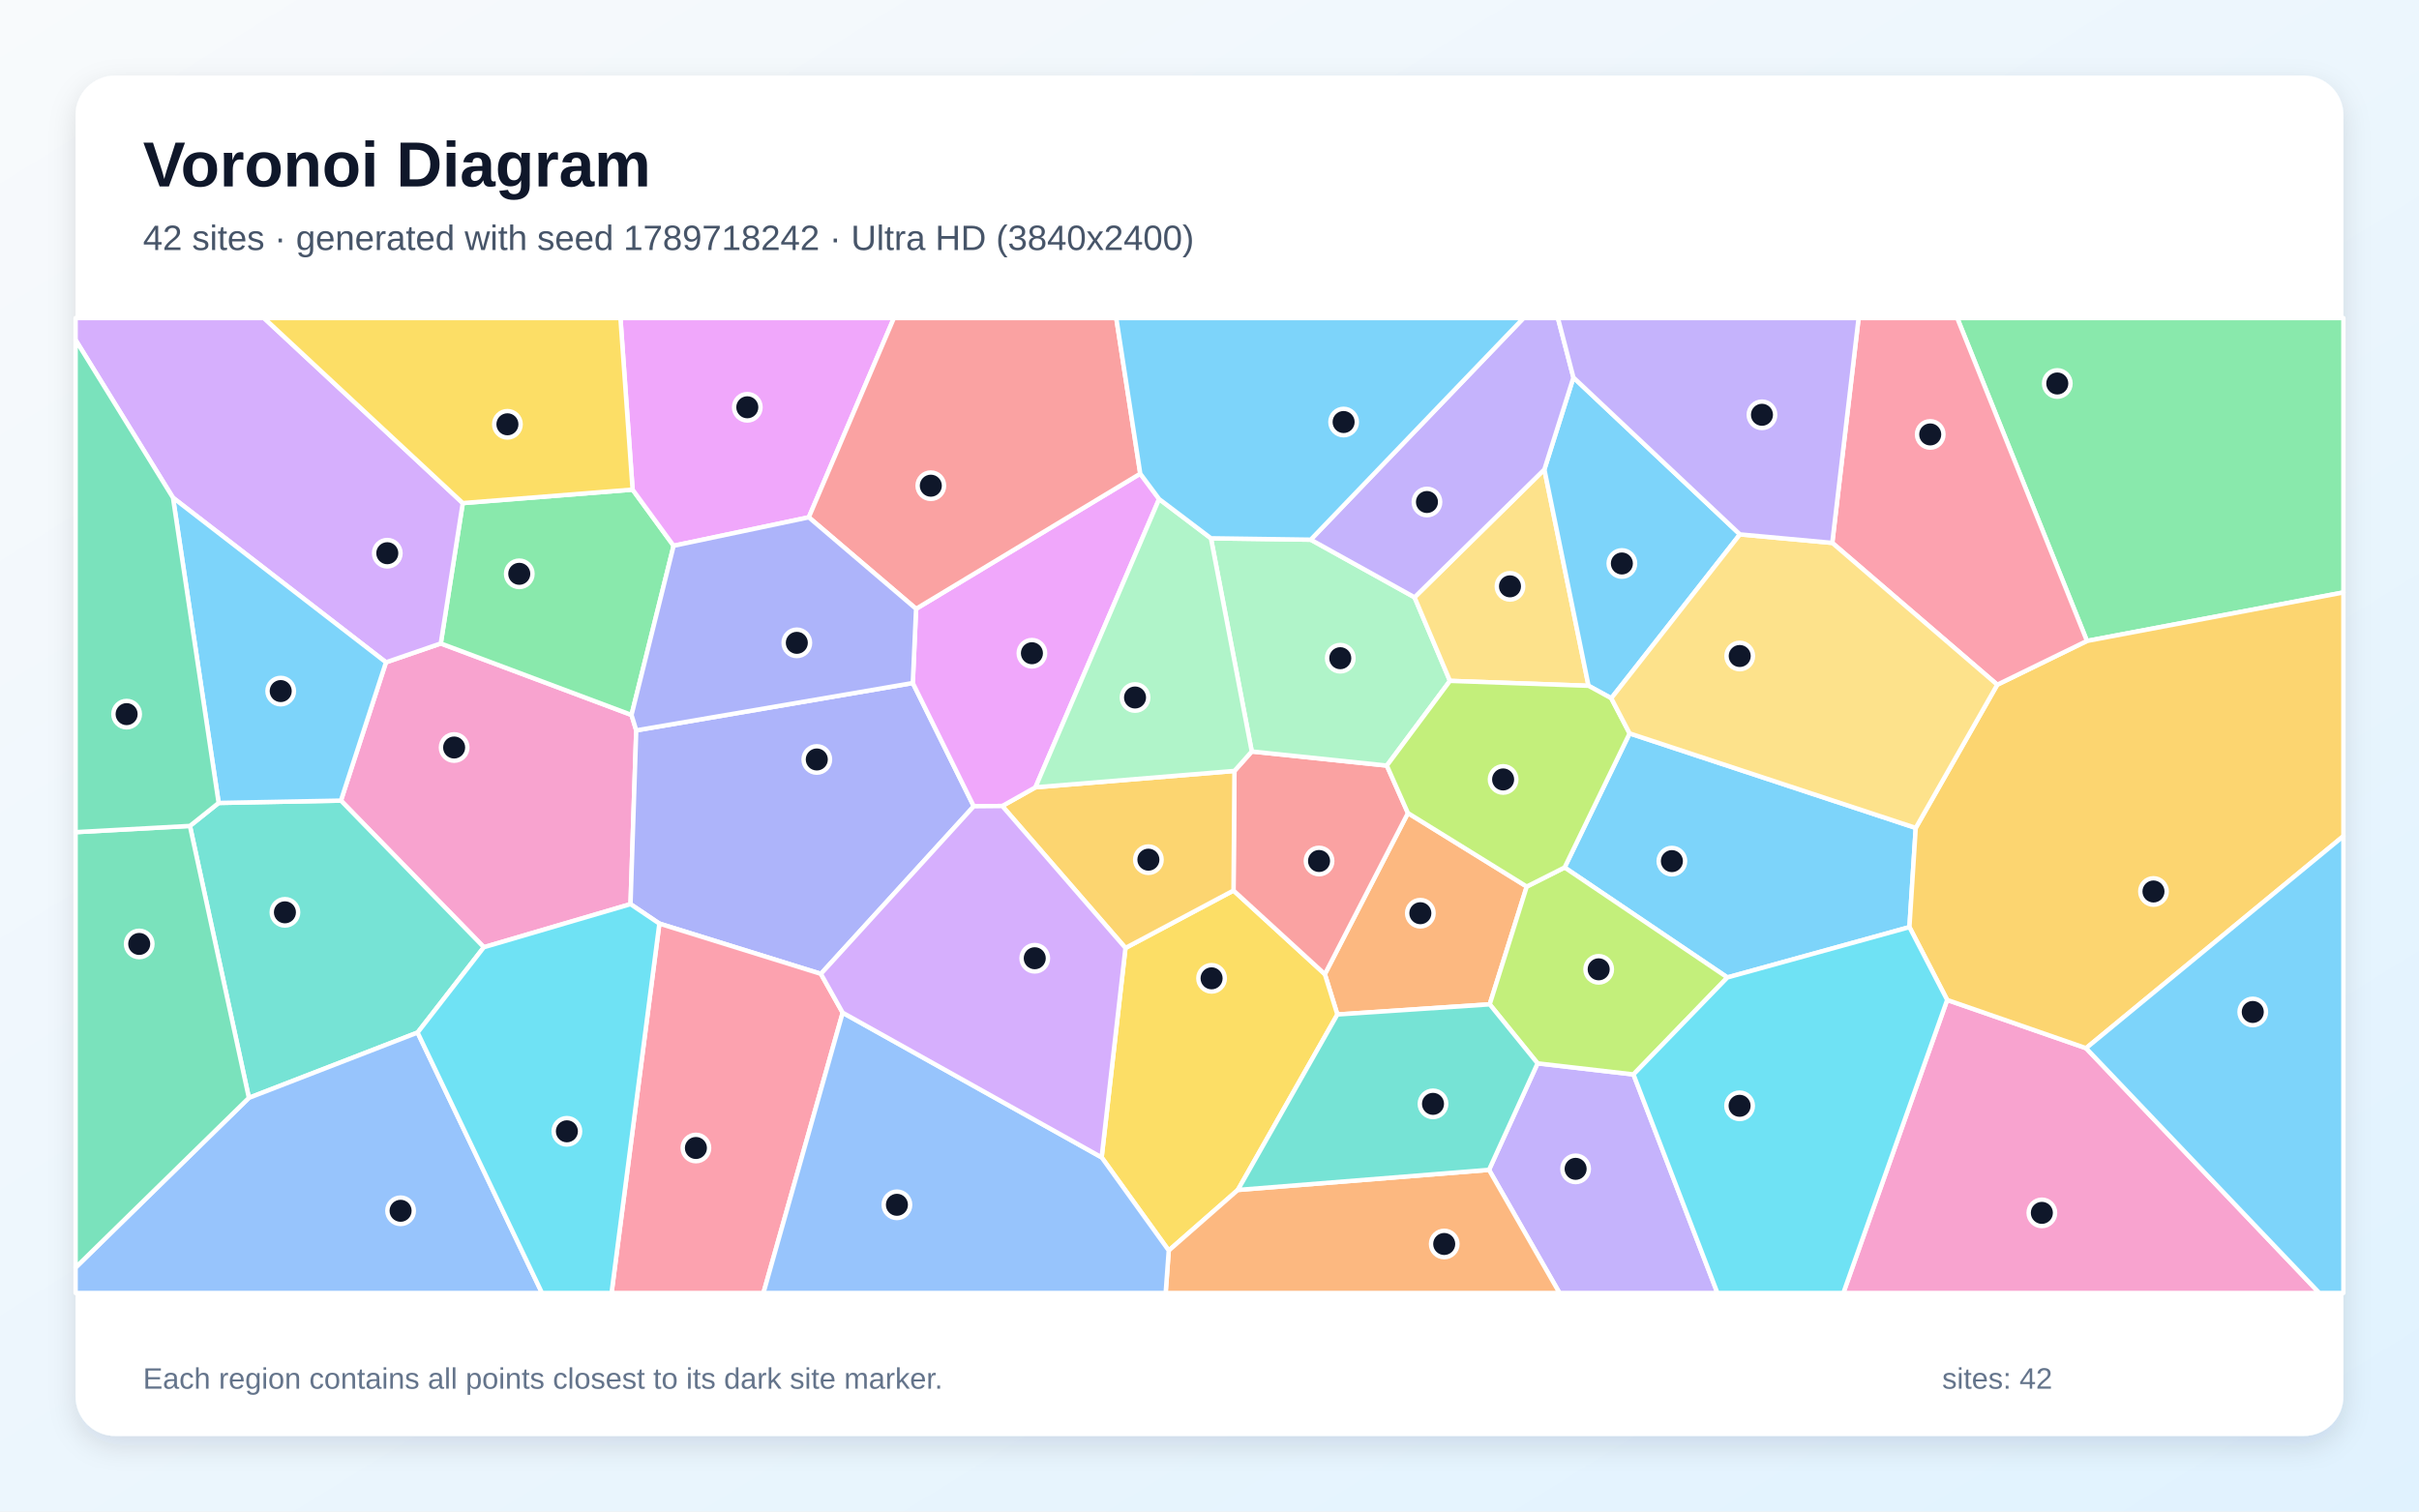
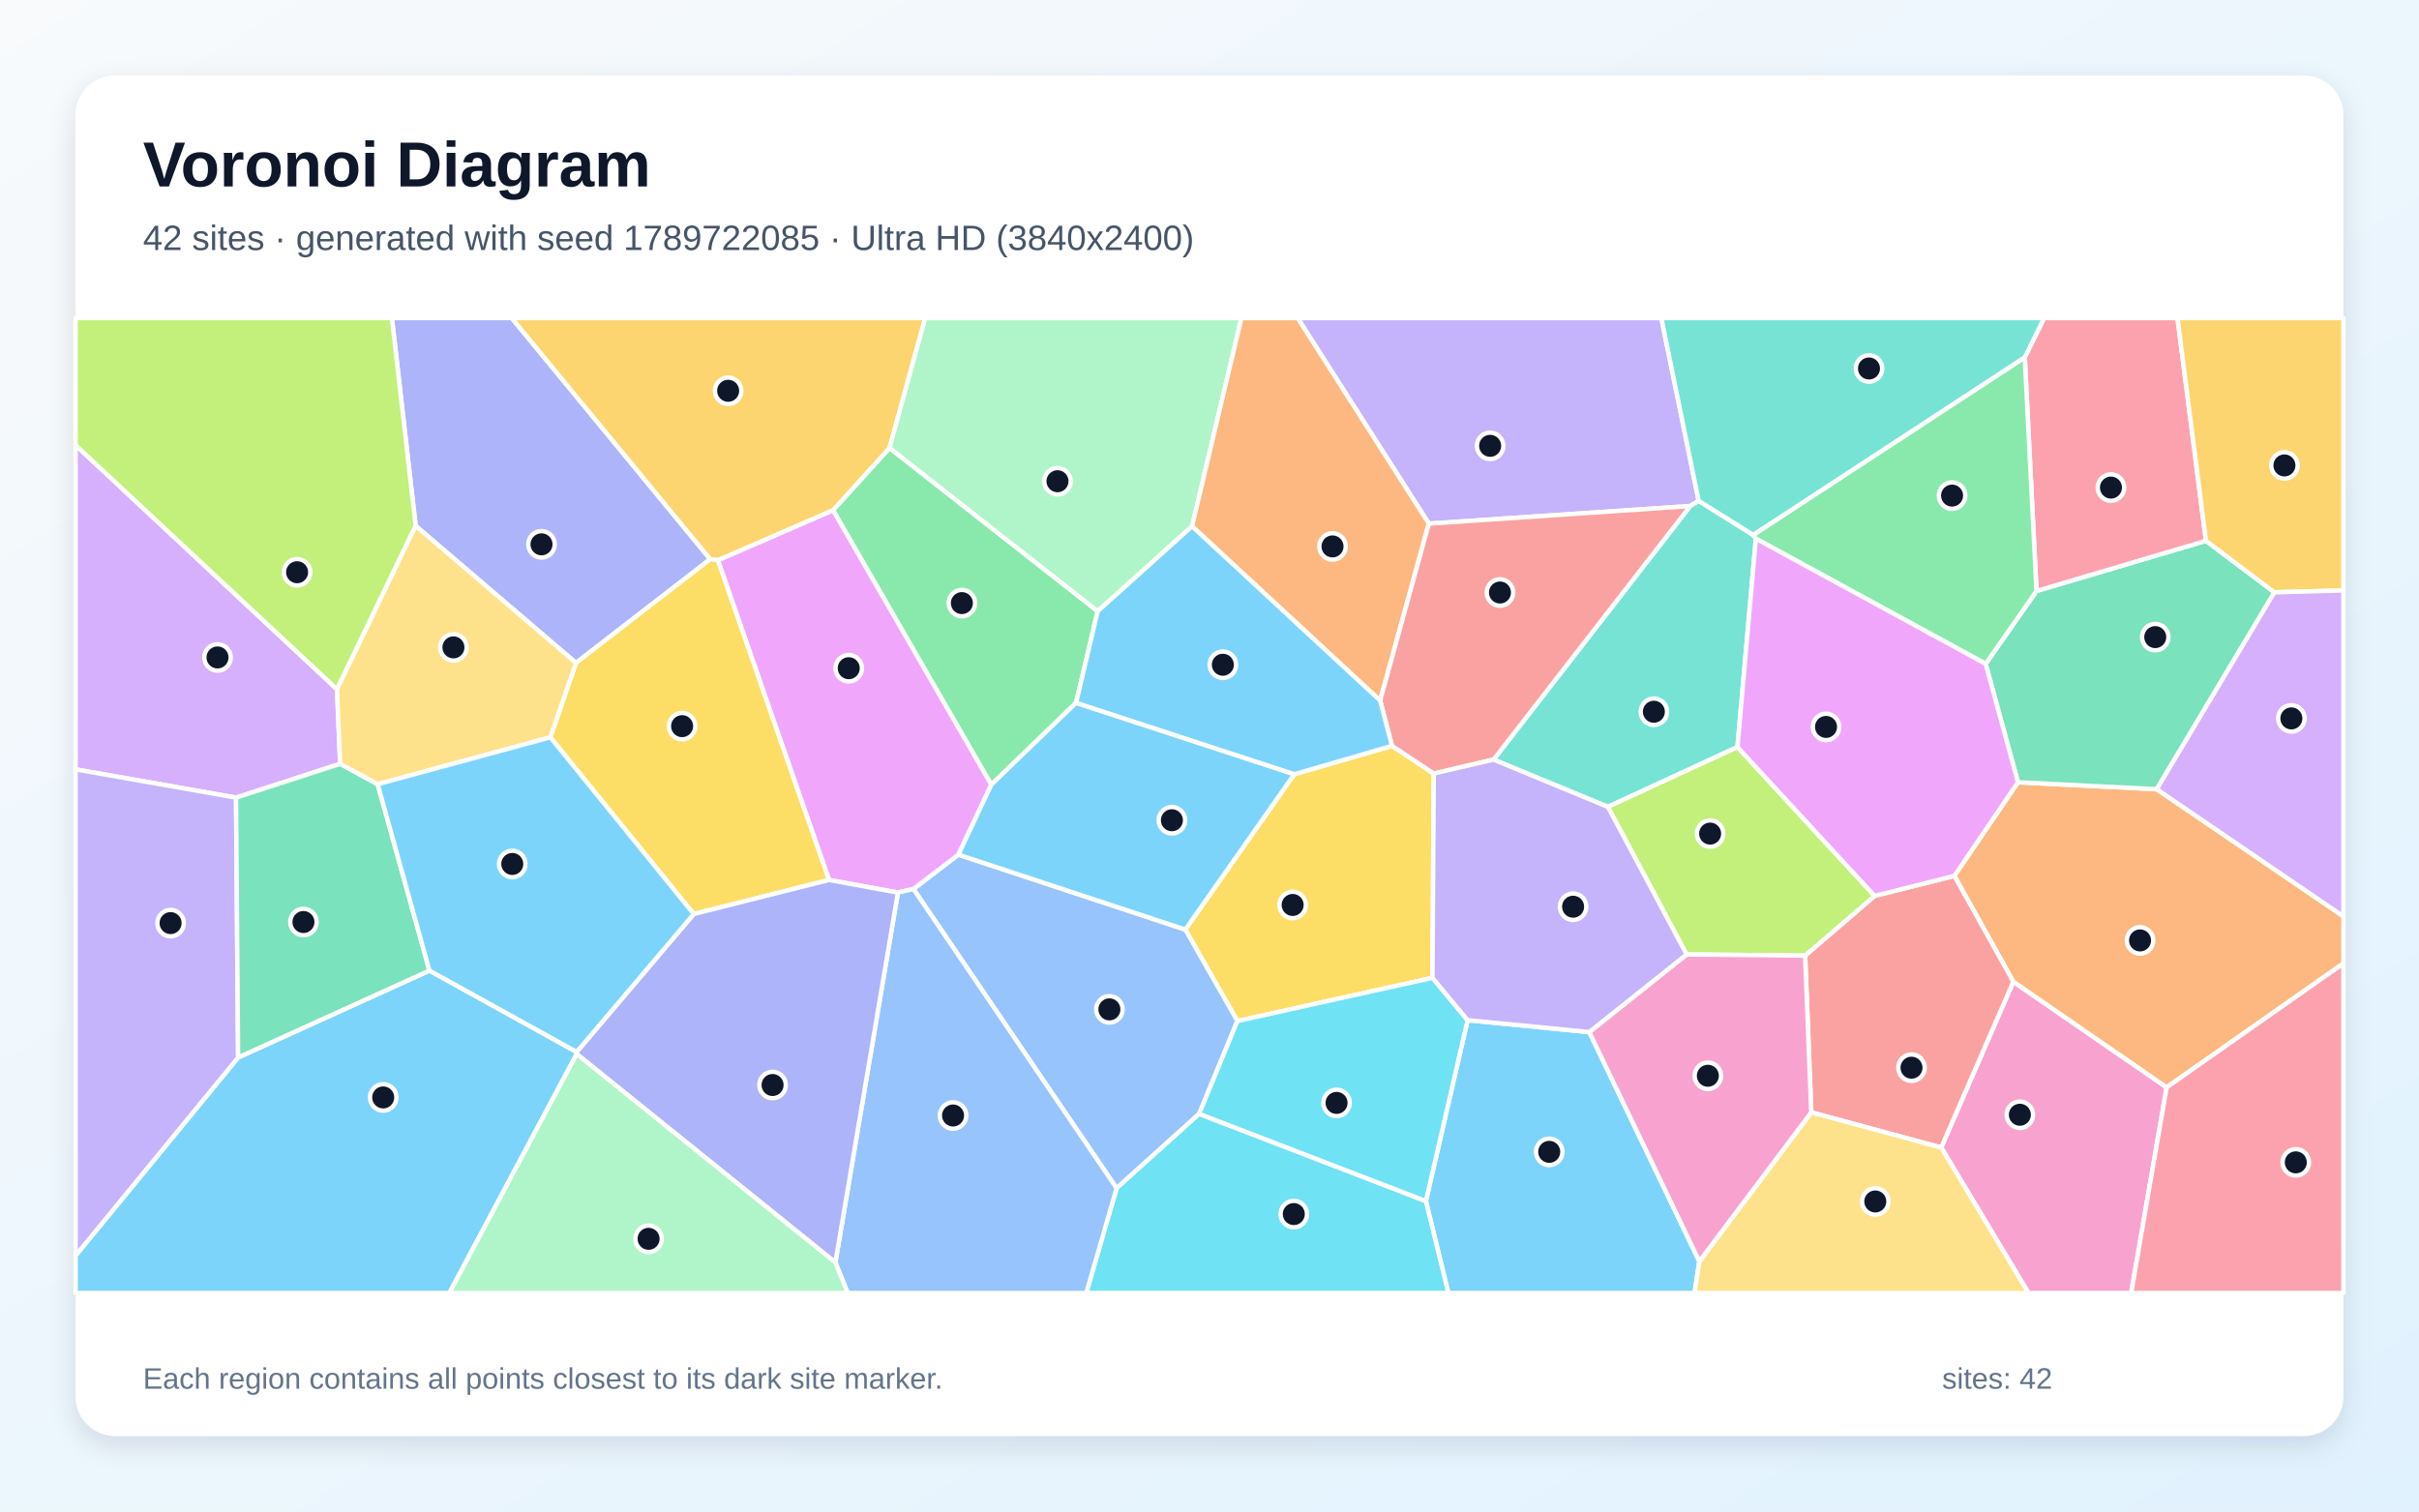
<svg xmlns="http://www.w3.org/2000/svg" width="3840" height="2400" viewBox="0 0 3840 2400" role="img" aria-labelledby="title description">
  <defs>
    <linearGradient id="background" x1="0" y1="0" x2="1" y2="1">
      <stop stop-color="#F8FAFC" />
      <stop offset="1" stop-color="#E0F2FE" />
    </linearGradient>
    <filter id="shadow" x="-5%" y="-5%" width="110%" height="110%">
      <feDropShadow dx="0" dy="15" stdDeviation="22" flood-color="#0F172A" flood-opacity=".12" />
    </filter>
  </defs>
  <rect width="3840" height="2400" fill="url(#background)" />
  <rect x="120" y="120" width="3600" height="2160" rx="63" fill="#FFFFFF" filter="url(#shadow)" />
  <g font-family="Arial, sans-serif">
    <text x="227" y="296" font-size="101" font-weight="700" fill="#0F172A">Voronoi Diagram</text>
-     <text x="227" y="397" font-size="56" fill="#475569">42 sites · generated with seed 1789718242 · Ultra HD (3840x2400)</text>
+     <text x="227" y="397" font-size="56" fill="#475569">42 sites · generated with seed 1789722085 · Ultra HD (3840x2400)</text>
  </g>
  <g stroke="#FFFFFF" stroke-width="7" stroke-linejoin="round">
-     <polygon points="3041.1,1314.6 3031.1,1472.1 2742.1,1552.0 2483.7,1377.4 2586.9,1164.5" fill="#38BDF8" fill-opacity="0.65" />
-     <polygon points="2363.7,1857.5 2440.8,1688.4 2593.0,1706.0 2726.3,2053.0 2475.6,2053.0" fill="#A78BFA" fill-opacity="0.65" />
-     <polygon points="1010.0,1159.7 1000.9,1435.6 768.1,1504.0 541.2,1271.2 612.7,1051.6 699.7,1021.7 1002.5,1135.2" fill="#F472B6" fill-opacity="0.65" />
-     <polygon points="2123.0,1610.8 2103.1,1546.8 2235.0,1291.0 2423.6,1407.7 2364.8,1594.7" fill="#FB923C" fill-opacity="0.65" />
-     <polygon points="1748.8,1837.7 1786.6,1505.2 1958.1,1414.0 2103.1,1546.8 2123.0,1610.8 1965.0,1889.4 1855.3,1985.6" fill="#FACC15" fill-opacity="0.65" />
-     <polygon points="1004.2,777.4 1069.3,866.6 1002.5,1135.2 699.7,1021.7 734.6,798.8" fill="#4ADE80" fill-opacity="0.65" />
-     <polygon points="662.9,1639.5 395.1,1743.2 301.5,1311.4 347.1,1274.9 541.2,1271.2 768.1,1504.0" fill="#2DD4BF" fill-opacity="0.65" />
-     <polygon points="120.0,2012.6 395.1,1743.2 662.9,1639.5 860.4,2053.0 120.0,2053.0" fill="#60A5FA" fill-opacity="0.65" />
-     <polygon points="1283.9,821.4 1069.3,866.6 1004.2,777.4 984.9,505.0 1419.0,505.0" fill="#E879F9" fill-opacity="0.65" />
-     <polygon points="120.0,2012.6 120.0,1321.3 301.5,1311.4 395.1,1743.2" fill="#34D399" fill-opacity="0.65" />
-     <polygon points="1958.1,1414.0 1959.6,1224.1 1987.1,1193.2 2201.5,1215.6 2235.0,1291.0 2103.1,1546.8" fill="#F87171" fill-opacity="0.65" />
-     <polygon points="1303.1,1546.3 1046.7,1466.5 1000.9,1435.6 1010.0,1159.7 1449.0,1084.5 1545.8,1280.2" fill="#818CF8" fill-opacity="0.65" />
-     <polygon points="1591.0,1279.8 1643.7,1250.1 1959.6,1224.1 1958.1,1414.0 1786.6,1505.2" fill="#FBBF24" fill-opacity="0.65" />
-     <polygon points="2593.0,1706.0 2440.8,1688.4 2364.8,1594.7 2423.6,1407.7 2483.7,1377.4 2742.1,1552.0" fill="#A3E635" fill-opacity="0.65" />
-     <polygon points="734.6,798.8 699.7,1021.7 612.7,1051.6 274.6,790.3 120.0,539.8 120.0,505.0 419.1,505.0" fill="#C084FC" fill-opacity="0.65" />
-     <polygon points="1046.7,1466.5 1303.1,1546.3 1337.7,1608.0 1211.9,2053.0 970.8,2053.0" fill="#FB7185" fill-opacity="0.65" />
-     <polygon points="662.9,1639.5 768.1,1504.0 1000.9,1435.6 1046.7,1466.5 970.8,2053.0 860.4,2053.0" fill="#22D3EE" fill-opacity="0.65" />
-     <polygon points="1922.3,854.7 2080.7,856.9 2245.5,948.4 2301.7,1081.1 2201.5,1215.6 1987.1,1193.2" fill="#86EFAC" fill-opacity="0.65" />
-     <polygon points="2301.7,1081.1 2245.5,948.4 2451.6,745.4 2521.7,1088.9" fill="#FCD34D" fill-opacity="0.65" />
-     <polygon points="2762.0,848.5 2557.8,1108.7 2521.7,1088.9 2451.6,745.4 2497.7,599.4" fill="#38BDF8" fill-opacity="0.65" />
-     <polygon points="347.1,1274.9 274.6,790.3 612.7,1051.6 541.2,1271.2" fill="#38BDF8" fill-opacity="0.65" />
-     <polygon points="2497.7,599.4 2451.6,745.4 2245.5,948.4 2080.7,856.9 2418.5,505.0 2473.1,505.0" fill="#A78BFA" fill-opacity="0.65" />
-     <polygon points="3091.0,1587.7 3311.5,1664.3 3681.8,2053.0 2926.2,2053.0" fill="#F472B6" fill-opacity="0.65" />
-     <polygon points="1855.3,1985.6 1965.0,1889.4 2363.7,1857.5 2475.6,2053.0 1850.4,2053.0" fill="#FB923C" fill-opacity="0.65" />
-     <polygon points="1004.2,777.4 734.6,798.8 419.1,505.0 984.9,505.0" fill="#FACC15" fill-opacity="0.65" />
-     <polygon points="3312.9,1017.7 3107.0,505.0 3720.0,505.0 3720.0,940.7" fill="#4ADE80" fill-opacity="0.65" />
-     <polygon points="1965.0,1889.4 2123.0,1610.8 2364.8,1594.7 2440.8,1688.4 2363.7,1857.5" fill="#2DD4BF" fill-opacity="0.65" />
-     <polygon points="1337.7,1608.0 1748.8,1837.7 1855.3,1985.6 1850.4,2053.0 1211.9,2053.0" fill="#60A5FA" fill-opacity="0.65" />
-     <polygon points="1454.2,966.7 1810.1,752.1 1840.0,792.4 1643.7,1250.1 1591.0,1279.8 1545.8,1280.2 1449.0,1084.5" fill="#E879F9" fill-opacity="0.65" />
-     <polygon points="347.1,1274.9 301.5,1311.4 120.0,1321.3 120.0,539.8 274.6,790.3" fill="#34D399" fill-opacity="0.65" />
-     <polygon points="1810.1,752.1 1454.2,966.7 1283.9,821.4 1419.0,505.0 1772.0,505.0" fill="#F87171" fill-opacity="0.65" />
-     <polygon points="1454.2,966.7 1449.0,1084.5 1010.0,1159.7 1002.5,1135.2 1069.3,866.6 1283.9,821.4" fill="#818CF8" fill-opacity="0.65" />
-     <polygon points="3311.5,1664.3 3091.0,1587.7 3031.1,1472.1 3041.1,1314.6 3170.5,1087.2 3312.9,1017.7 3720.0,940.7 3720.0,1327.6" fill="#FBBF24" fill-opacity="0.65" />
-     <polygon points="2423.6,1407.7 2235.0,1291.0 2201.5,1215.6 2301.7,1081.1 2521.7,1088.9 2557.8,1108.7 2586.9,1164.5 2483.7,1377.4" fill="#A3E635" fill-opacity="0.65" />
-     <polygon points="1337.7,1608.0 1303.1,1546.3 1545.8,1280.2 1591.0,1279.8 1786.6,1505.2 1748.8,1837.7" fill="#C084FC" fill-opacity="0.65" />
-     <polygon points="3312.9,1017.7 3170.5,1087.2 2908.6,862.0 2950.4,505.0 3107.0,505.0" fill="#FB7185" fill-opacity="0.65" />
-     <polygon points="2593.0,1706.0 2742.1,1552.0 3031.1,1472.1 3091.0,1587.7 2926.2,2053.0 2726.3,2053.0" fill="#22D3EE" fill-opacity="0.65" />
-     <polygon points="1840.0,792.4 1922.3,854.7 1987.1,1193.2 1959.6,1224.1 1643.7,1250.1" fill="#86EFAC" fill-opacity="0.65" />
-     <polygon points="2908.6,862.0 3170.5,1087.2 3041.1,1314.6 2586.9,1164.5 2557.8,1108.7 2762.0,848.5" fill="#FCD34D" fill-opacity="0.65" />
-     <polygon points="3311.5,1664.3 3720.0,1327.6 3720.0,2053.0 3681.8,2053.0" fill="#38BDF8" fill-opacity="0.65" />
-     <polygon points="2080.7,856.9 1922.3,854.7 1840.0,792.4 1810.1,752.1 1772.0,505.0 2418.5,505.0" fill="#38BDF8" fill-opacity="0.65" />
-     <polygon points="2908.6,862.0 2762.0,848.5 2497.7,599.4 2473.1,505.0 2950.4,505.0" fill="#A78BFA" fill-opacity="0.65" />
+     <polygon points="2263.5,1907.1 2329.7,1619.8 2522.9,1638.7 2697.6,2002.8 2690.0,2053.0 2299.1,2053.0" fill="#38BDF8" fill-opacity="0.65" />
+     <polygon points="2696.5,795.2 2683.1,803.5 2268.2,831.4 2059.9,505.0 2637.3,505.0" fill="#A78BFA" fill-opacity="0.65" />
+     <polygon points="3081.5,1822.1 3196.0,1558.7 3439.4,1726.5 3383.1,2053.0 3220.0,2053.0" fill="#F472B6" fill-opacity="0.65" />
+     <polygon points="3439.4,1726.5 3196.0,1558.7 3102.4,1390.7 3203.4,1242.1 3423.6,1253.1 3720.0,1455.0 3720.0,1529.7" fill="#FB923C" fill-opacity="0.65" />
+     <polygon points="2273.9,1552.6 1964.3,1621.2 1881.6,1476.0 2054.6,1229.3 2209.7,1184.3 2276.0,1228.2" fill="#FACC15" fill-opacity="0.65" />
+     <polygon points="1708.2,1115.9 1573.6,1246.0 1322.3,810.1 1412.1,711.2 1742.5,970.5" fill="#4ADE80" fill-opacity="0.65" />
+     <polygon points="2783.0,849.4 2787.3,855.3 2758.1,1186.2 2552.4,1281.2 2370.9,1206.1 2683.1,803.5 2696.5,795.2" fill="#2DD4BF" fill-opacity="0.65" />
+     <polygon points="1450.0,1411.5 1521.4,1357.0 1881.6,1476.0 1964.3,1621.2 1903.6,1768.6 1772.5,1886.7" fill="#60A5FA" fill-opacity="0.65" />
+     <polygon points="1425.4,1417.2 1316.0,1397.2 1139.5,889.5 1322.3,810.1 1573.6,1246.0 1521.4,1357.0 1450.0,1411.5" fill="#E879F9" fill-opacity="0.65" />
+     <polygon points="3423.6,1253.1 3203.4,1242.1 3152.1,1054.1 3232.8,938.4 3501.8,858.7 3610.5,940.5" fill="#34D399" fill-opacity="0.65" />
+     <polygon points="2875.3,1766.2 2865.5,1517.3 2975.8,1422.5 3102.4,1390.7 3196.0,1558.7 3081.5,1822.1" fill="#F87171" fill-opacity="0.65" />
+     <polygon points="914.3,1052.6 659.8,835.0 622.1,505.0 812.4,505.0 1127.4,887.9" fill="#818CF8" fill-opacity="0.65" />
+     <polygon points="1139.5,889.5 1127.4,887.9 812.4,505.0 1468.7,505.0 1412.1,711.2 1322.3,810.1" fill="#FBBF24" fill-opacity="0.65" />
+     <polygon points="2552.4,1281.2 2758.1,1186.2 2975.8,1422.5 2865.5,1517.3 2677.4,1515.5" fill="#A3E635" fill-opacity="0.65" />
+     <polygon points="535.0,1094.5 540.0,1212.8 374.7,1266.5 120.0,1221.6 120.0,706.8" fill="#C084FC" fill-opacity="0.65" />
+     <polygon points="3501.8,858.7 3232.8,938.4 3214.2,567.3 3244.9,505.0 3456.6,505.0" fill="#FB7185" fill-opacity="0.65" />
+     <polygon points="1772.5,1886.7 1903.6,1768.6 2263.5,1907.1 2299.1,2053.0 1724.4,2053.0" fill="#22D3EE" fill-opacity="0.65" />
+     <polygon points="1892.3,835.6 1742.5,970.5 1412.1,711.2 1468.7,505.0 1970.7,505.0" fill="#86EFAC" fill-opacity="0.65" />
+     <polygon points="2697.6,2002.8 2875.3,1766.2 3081.5,1822.1 3220.0,2053.0 2690.0,2053.0" fill="#FCD34D" fill-opacity="0.65" />
+     <polygon points="120.0,1993.6 378.0,1679.1 681.7,1541.1 915.4,1670.3 915.5,1673.6 713.3,2053.0 120.0,2053.0" fill="#38BDF8" fill-opacity="0.65" />
+     <polygon points="1521.4,1357.0 1573.6,1246.0 1708.2,1115.9 2054.6,1229.3 1881.6,1476.0" fill="#38BDF8" fill-opacity="0.65" />
+     <polygon points="378.0,1679.1 120.0,1993.6 120.0,1221.6 374.7,1266.5" fill="#A78BFA" fill-opacity="0.65" />
+     <polygon points="2697.6,2002.8 2522.9,1638.7 2677.4,1515.5 2865.5,1517.3 2875.3,1766.2" fill="#F472B6" fill-opacity="0.65" />
+     <polygon points="2190.9,1112.4 1892.3,835.6 1970.7,505.0 2059.9,505.0 2268.2,831.4" fill="#FB923C" fill-opacity="0.65" />
+     <polygon points="1101.3,1451.3 873.6,1170.7 914.3,1052.6 1127.4,887.9 1139.5,889.5 1316.0,1397.2" fill="#FACC15" fill-opacity="0.65" />
+     <polygon points="3214.2,567.3 3232.8,938.4 3152.1,1054.1 2787.3,855.3 2783.0,849.4" fill="#4ADE80" fill-opacity="0.65" />
+     <polygon points="3214.2,567.3 2783.0,849.4 2696.5,795.2 2637.3,505.0 3244.9,505.0" fill="#2DD4BF" fill-opacity="0.65" />
+     <polygon points="1326.1,2004.6 1425.4,1417.2 1450.0,1411.5 1772.5,1886.7 1724.4,2053.0 1345.7,2053.0" fill="#60A5FA" fill-opacity="0.65" />
+     <polygon points="3152.1,1054.1 3203.4,1242.1 3102.4,1390.7 2975.8,1422.5 2758.1,1186.2 2787.3,855.3" fill="#E879F9" fill-opacity="0.65" />
+     <polygon points="599.5,1245.2 681.7,1541.1 378.0,1679.1 374.7,1266.5 540.0,1212.8" fill="#34D399" fill-opacity="0.65" />
+     <polygon points="2370.9,1206.1 2276.0,1228.2 2209.7,1184.3 2190.9,1112.4 2268.2,831.4 2683.1,803.5" fill="#F87171" fill-opacity="0.65" />
+     <polygon points="915.5,1673.6 915.4,1670.3 1101.3,1451.3 1316.0,1397.2 1425.4,1417.2 1326.1,2004.6" fill="#818CF8" fill-opacity="0.65" />
+     <polygon points="3610.5,940.5 3501.8,858.7 3456.6,505.0 3720.0,505.0 3720.0,937.5" fill="#FBBF24" fill-opacity="0.65" />
+     <polygon points="535.0,1094.5 120.0,706.8 120.0,505.0 622.1,505.0 659.8,835.0" fill="#A3E635" fill-opacity="0.65" />
+     <polygon points="3423.6,1253.1 3610.5,940.5 3720.0,937.5 3720.0,1455.0" fill="#C084FC" fill-opacity="0.65" />
+     <polygon points="3439.4,1726.5 3720.0,1529.7 3720.0,2053.0 3383.1,2053.0" fill="#FB7185" fill-opacity="0.65" />
+     <polygon points="1903.6,1768.6 1964.3,1621.2 2273.9,1552.6 2329.7,1619.8 2263.5,1907.1" fill="#22D3EE" fill-opacity="0.65" />
+     <polygon points="915.5,1673.6 1326.1,2004.6 1345.7,2053.0 713.3,2053.0" fill="#86EFAC" fill-opacity="0.65" />
+     <polygon points="873.6,1170.7 599.5,1245.2 540.0,1212.8 535.0,1094.5 659.8,835.0 914.3,1052.6" fill="#FCD34D" fill-opacity="0.65" />
+     <polygon points="2190.9,1112.4 2209.7,1184.3 2054.6,1229.3 1708.2,1115.9 1742.5,970.5 1892.3,835.6" fill="#38BDF8" fill-opacity="0.65" />
+     <polygon points="915.4,1670.3 681.7,1541.1 599.5,1245.2 873.6,1170.7 1101.3,1451.3" fill="#38BDF8" fill-opacity="0.65" />
+     <polygon points="2370.9,1206.1 2552.4,1281.2 2677.4,1515.5 2522.9,1638.7 2329.7,1619.8 2273.9,1552.6 2276.0,1228.2" fill="#A78BFA" fill-opacity="0.65" />
  </g>
  <g>
-     <circle cx="2654.0" cy="1367.3" r="21" fill="#0F172A" stroke="#FFFFFF" stroke-width="7" />
-     <circle cx="2501.2" cy="1855.9" r="21" fill="#0F172A" stroke="#FFFFFF" stroke-width="7" />
-     <circle cx="720.9" cy="1186.9" r="21" fill="#0F172A" stroke="#FFFFFF" stroke-width="7" />
-     <circle cx="2254.7" cy="1450.0" r="21" fill="#0F172A" stroke="#FFFFFF" stroke-width="7" />
-     <circle cx="1923.3" cy="1553.4" r="21" fill="#0F172A" stroke="#FFFFFF" stroke-width="7" />
-     <circle cx="824.3" cy="911.1" r="21" fill="#0F172A" stroke="#FFFFFF" stroke-width="7" />
-     <circle cx="452.3" cy="1448.6" r="21" fill="#0F172A" stroke="#FFFFFF" stroke-width="7" />
-     <circle cx="635.9" cy="1922.5" r="21" fill="#0F172A" stroke="#FFFFFF" stroke-width="7" />
-     <circle cx="1186.3" cy="646.7" r="21" fill="#0F172A" stroke="#FFFFFF" stroke-width="7" />
-     <circle cx="221.0" cy="1498.8" r="21" fill="#0F172A" stroke="#FFFFFF" stroke-width="7" />
-     <circle cx="2093.9" cy="1367.1" r="21" fill="#0F172A" stroke="#FFFFFF" stroke-width="7" />
-     <circle cx="1296.6" cy="1205.9" r="21" fill="#0F172A" stroke="#FFFFFF" stroke-width="7" />
-     <circle cx="1823.0" cy="1365.0" r="21" fill="#0F172A" stroke="#FFFFFF" stroke-width="7" />
-     <circle cx="2537.8" cy="1539.1" r="21" fill="#0F172A" stroke="#FFFFFF" stroke-width="7" />
-     <circle cx="614.8" cy="878.4" r="21" fill="#0F172A" stroke="#FFFFFF" stroke-width="7" />
-     <circle cx="1104.7" cy="1822.8" r="21" fill="#0F172A" stroke="#FFFFFF" stroke-width="7" />
-     <circle cx="899.9" cy="1796.3" r="21" fill="#0F172A" stroke="#FFFFFF" stroke-width="7" />
-     <circle cx="2127.6" cy="1045.1" r="21" fill="#0F172A" stroke="#FFFFFF" stroke-width="7" />
-     <circle cx="2397.0" cy="931.0" r="21" fill="#0F172A" stroke="#FFFFFF" stroke-width="7" />
-     <circle cx="2574.6" cy="894.7" r="21" fill="#0F172A" stroke="#FFFFFF" stroke-width="7" />
-     <circle cx="445.6" cy="1097.3" r="21" fill="#0F172A" stroke="#FFFFFF" stroke-width="7" />
-     <circle cx="2265.2" cy="797.1" r="21" fill="#0F172A" stroke="#FFFFFF" stroke-width="7" />
-     <circle cx="3241.3" cy="1925.8" r="21" fill="#0F172A" stroke="#FFFFFF" stroke-width="7" />
-     <circle cx="2292.6" cy="1975.2" r="21" fill="#0F172A" stroke="#FFFFFF" stroke-width="7" />
-     <circle cx="805.5" cy="673.7" r="21" fill="#0F172A" stroke="#FFFFFF" stroke-width="7" />
-     <circle cx="3265.8" cy="608.9" r="21" fill="#0F172A" stroke="#FFFFFF" stroke-width="7" />
-     <circle cx="2274.8" cy="1752.7" r="21" fill="#0F172A" stroke="#FFFFFF" stroke-width="7" />
-     <circle cx="1423.8" cy="1913.0" r="21" fill="#0F172A" stroke="#FFFFFF" stroke-width="7" />
-     <circle cx="1638.1" cy="1037.2" r="21" fill="#0F172A" stroke="#FFFFFF" stroke-width="7" />
-     <circle cx="201.0" cy="1133.9" r="21" fill="#0F172A" stroke="#FFFFFF" stroke-width="7" />
-     <circle cx="1477.6" cy="771.2" r="21" fill="#0F172A" stroke="#FFFFFF" stroke-width="7" />
-     <circle cx="1264.9" cy="1020.7" r="21" fill="#0F172A" stroke="#FFFFFF" stroke-width="7" />
-     <circle cx="3418.5" cy="1415.5" r="21" fill="#0F172A" stroke="#FFFFFF" stroke-width="7" />
-     <circle cx="2386.1" cy="1237.6" r="21" fill="#0F172A" stroke="#FFFFFF" stroke-width="7" />
-     <circle cx="1642.6" cy="1521.5" r="21" fill="#0F172A" stroke="#FFFFFF" stroke-width="7" />
-     <circle cx="3064.1" cy="689.8" r="21" fill="#0F172A" stroke="#FFFFFF" stroke-width="7" />
-     <circle cx="2761.5" cy="1755.8" r="21" fill="#0F172A" stroke="#FFFFFF" stroke-width="7" />
-     <circle cx="1801.8" cy="1107.5" r="21" fill="#0F172A" stroke="#FFFFFF" stroke-width="7" />
-     <circle cx="2761.7" cy="1041.6" r="21" fill="#0F172A" stroke="#FFFFFF" stroke-width="7" />
-     <circle cx="3576.1" cy="1606.8" r="21" fill="#0F172A" stroke="#FFFFFF" stroke-width="7" />
-     <circle cx="2132.9" cy="670.1" r="21" fill="#0F172A" stroke="#FFFFFF" stroke-width="7" />
-     <circle cx="2797.0" cy="658.6" r="21" fill="#0F172A" stroke="#FFFFFF" stroke-width="7" />
+     <circle cx="2459.3" cy="1828.9" r="21" fill="#0F172A" stroke="#FFFFFF" stroke-width="7" />
+     <circle cx="2365.5" cy="707.9" r="21" fill="#0F172A" stroke="#FFFFFF" stroke-width="7" />
+     <circle cx="3206.4" cy="1770.0" r="21" fill="#0F172A" stroke="#FFFFFF" stroke-width="7" />
+     <circle cx="3397.2" cy="1493.2" r="21" fill="#0F172A" stroke="#FFFFFF" stroke-width="7" />
+     <circle cx="2052.0" cy="1436.9" r="21" fill="#0F172A" stroke="#FFFFFF" stroke-width="7" />
+     <circle cx="1526.9" cy="957.6" r="21" fill="#0F172A" stroke="#FFFFFF" stroke-width="7" />
+     <circle cx="2625.4" cy="1130.1" r="21" fill="#0F172A" stroke="#FFFFFF" stroke-width="7" />
+     <circle cx="1761.1" cy="1602.7" r="21" fill="#0F172A" stroke="#FFFFFF" stroke-width="7" />
+     <circle cx="1347.3" cy="1061.0" r="21" fill="#0F172A" stroke="#FFFFFF" stroke-width="7" />
+     <circle cx="3421.3" cy="1011.6" r="21" fill="#0F172A" stroke="#FFFFFF" stroke-width="7" />
+     <circle cx="3034.4" cy="1695.3" r="21" fill="#0F172A" stroke="#FFFFFF" stroke-width="7" />
+     <circle cx="859.6" cy="864.3" r="21" fill="#0F172A" stroke="#FFFFFF" stroke-width="7" />
+     <circle cx="1155.9" cy="620.5" r="21" fill="#0F172A" stroke="#FFFFFF" stroke-width="7" />
+     <circle cx="2714.7" cy="1323.6" r="21" fill="#0F172A" stroke="#FFFFFF" stroke-width="7" />
+     <circle cx="345.3" cy="1043.9" r="21" fill="#0F172A" stroke="#FFFFFF" stroke-width="7" />
+     <circle cx="3351.0" cy="774.2" r="21" fill="#0F172A" stroke="#FFFFFF" stroke-width="7" />
+     <circle cx="2053.8" cy="1927.7" r="21" fill="#0F172A" stroke="#FFFFFF" stroke-width="7" />
+     <circle cx="1678.7" cy="764.1" r="21" fill="#0F172A" stroke="#FFFFFF" stroke-width="7" />
+     <circle cx="2976.9" cy="1907.7" r="21" fill="#0F172A" stroke="#FFFFFF" stroke-width="7" />
+     <circle cx="608.3" cy="1742.5" r="21" fill="#0F172A" stroke="#FFFFFF" stroke-width="7" />
+     <circle cx="1860.3" cy="1302.4" r="21" fill="#0F172A" stroke="#FFFFFF" stroke-width="7" />
+     <circle cx="270.8" cy="1465.7" r="21" fill="#0F172A" stroke="#FFFFFF" stroke-width="7" />
+     <circle cx="2711.1" cy="1708.1" r="21" fill="#0F172A" stroke="#FFFFFF" stroke-width="7" />
+     <circle cx="2115.3" cy="867.6" r="21" fill="#0F172A" stroke="#FFFFFF" stroke-width="7" />
+     <circle cx="1082.8" cy="1153.0" r="21" fill="#0F172A" stroke="#FFFFFF" stroke-width="7" />
+     <circle cx="3098.8" cy="786.9" r="21" fill="#0F172A" stroke="#FFFFFF" stroke-width="7" />
+     <circle cx="2966.9" cy="585.1" r="21" fill="#0F172A" stroke="#FFFFFF" stroke-width="7" />
+     <circle cx="1512.9" cy="1771.2" r="21" fill="#0F172A" stroke="#FFFFFF" stroke-width="7" />
+     <circle cx="2898.7" cy="1154.2" r="21" fill="#0F172A" stroke="#FFFFFF" stroke-width="7" />
+     <circle cx="481.7" cy="1464.0" r="21" fill="#0F172A" stroke="#FFFFFF" stroke-width="7" />
+     <circle cx="2381.1" cy="940.8" r="21" fill="#0F172A" stroke="#FFFFFF" stroke-width="7" />
+     <circle cx="1226.4" cy="1722.8" r="21" fill="#0F172A" stroke="#FFFFFF" stroke-width="7" />
+     <circle cx="3626.4" cy="739.0" r="21" fill="#0F172A" stroke="#FFFFFF" stroke-width="7" />
+     <circle cx="471.6" cy="908.6" r="21" fill="#0F172A" stroke="#FFFFFF" stroke-width="7" />
+     <circle cx="3637.4" cy="1140.7" r="21" fill="#0F172A" stroke="#FFFFFF" stroke-width="7" />
+     <circle cx="3644.4" cy="1845.6" r="21" fill="#0F172A" stroke="#FFFFFF" stroke-width="7" />
+     <circle cx="2121.7" cy="1751.2" r="21" fill="#0F172A" stroke="#FFFFFF" stroke-width="7" />
+     <circle cx="1029.6" cy="1967.0" r="21" fill="#0F172A" stroke="#FFFFFF" stroke-width="7" />
+     <circle cx="719.8" cy="1027.9" r="21" fill="#0F172A" stroke="#FFFFFF" stroke-width="7" />
+     <circle cx="1941.2" cy="1055.5" r="21" fill="#0F172A" stroke="#FFFFFF" stroke-width="7" />
+     <circle cx="813.2" cy="1371.8" r="21" fill="#0F172A" stroke="#FFFFFF" stroke-width="7" />
+     <circle cx="2497.2" cy="1439.7" r="21" fill="#0F172A" stroke="#FFFFFF" stroke-width="7" />
  </g>
  <g font-family="Arial, sans-serif" font-size="47" fill="#64748B">
    <text x="227" y="2205">Each region contains all points closest to its dark site marker.</text>
    <text x="3083" y="2205">sites: 42</text>
  </g>
</svg>
